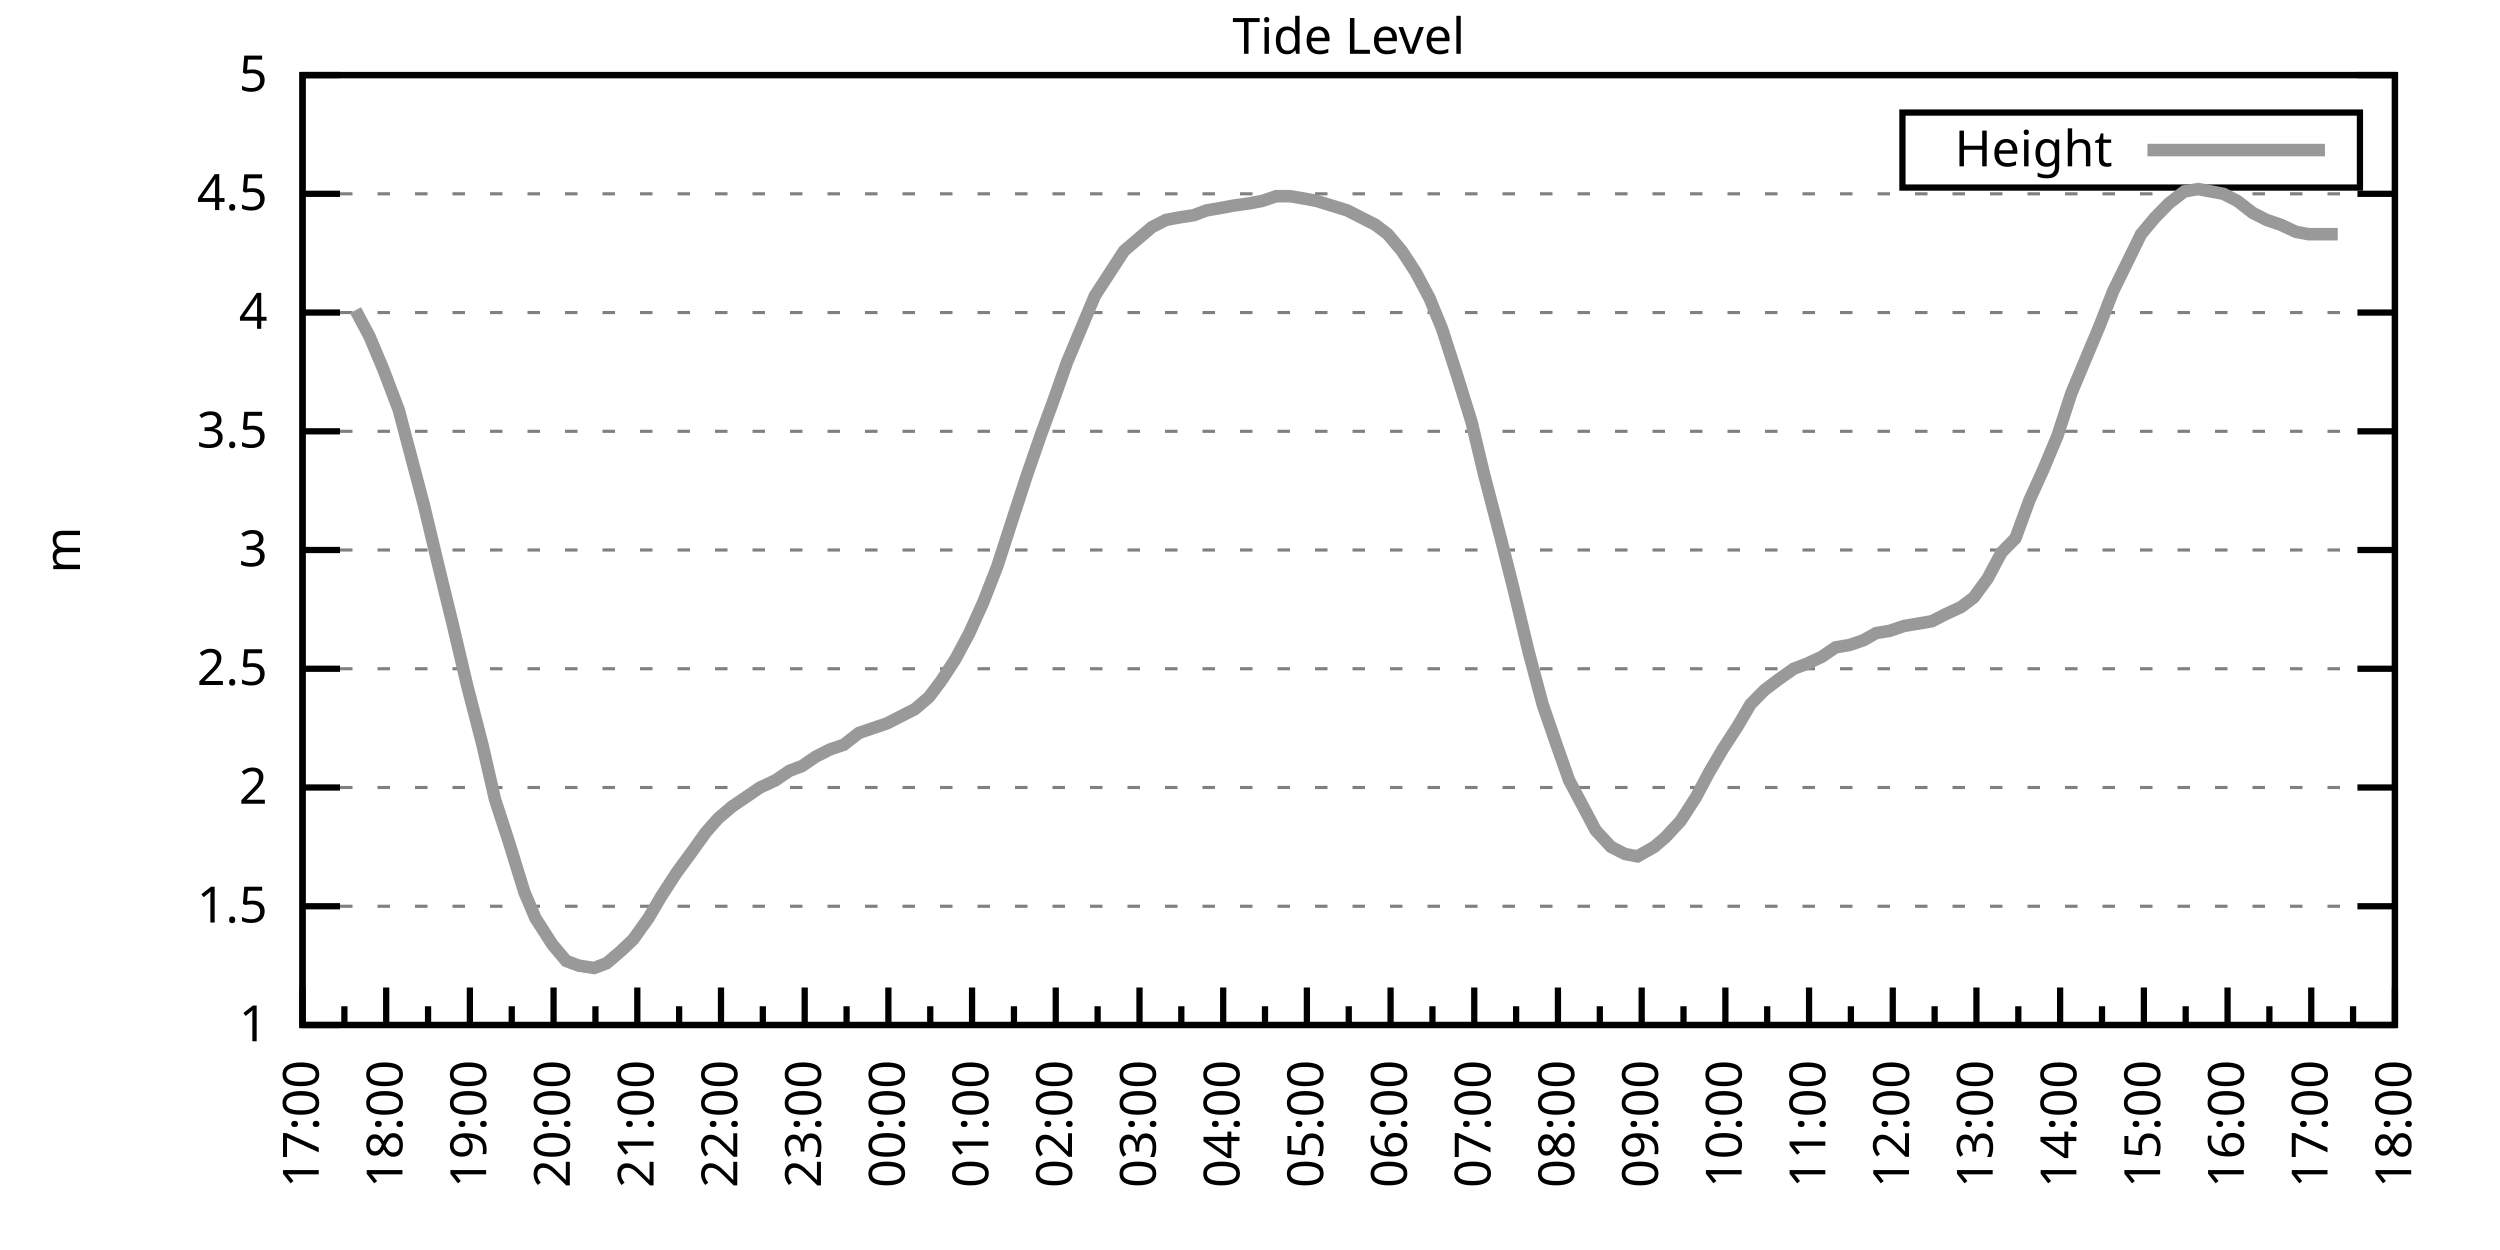
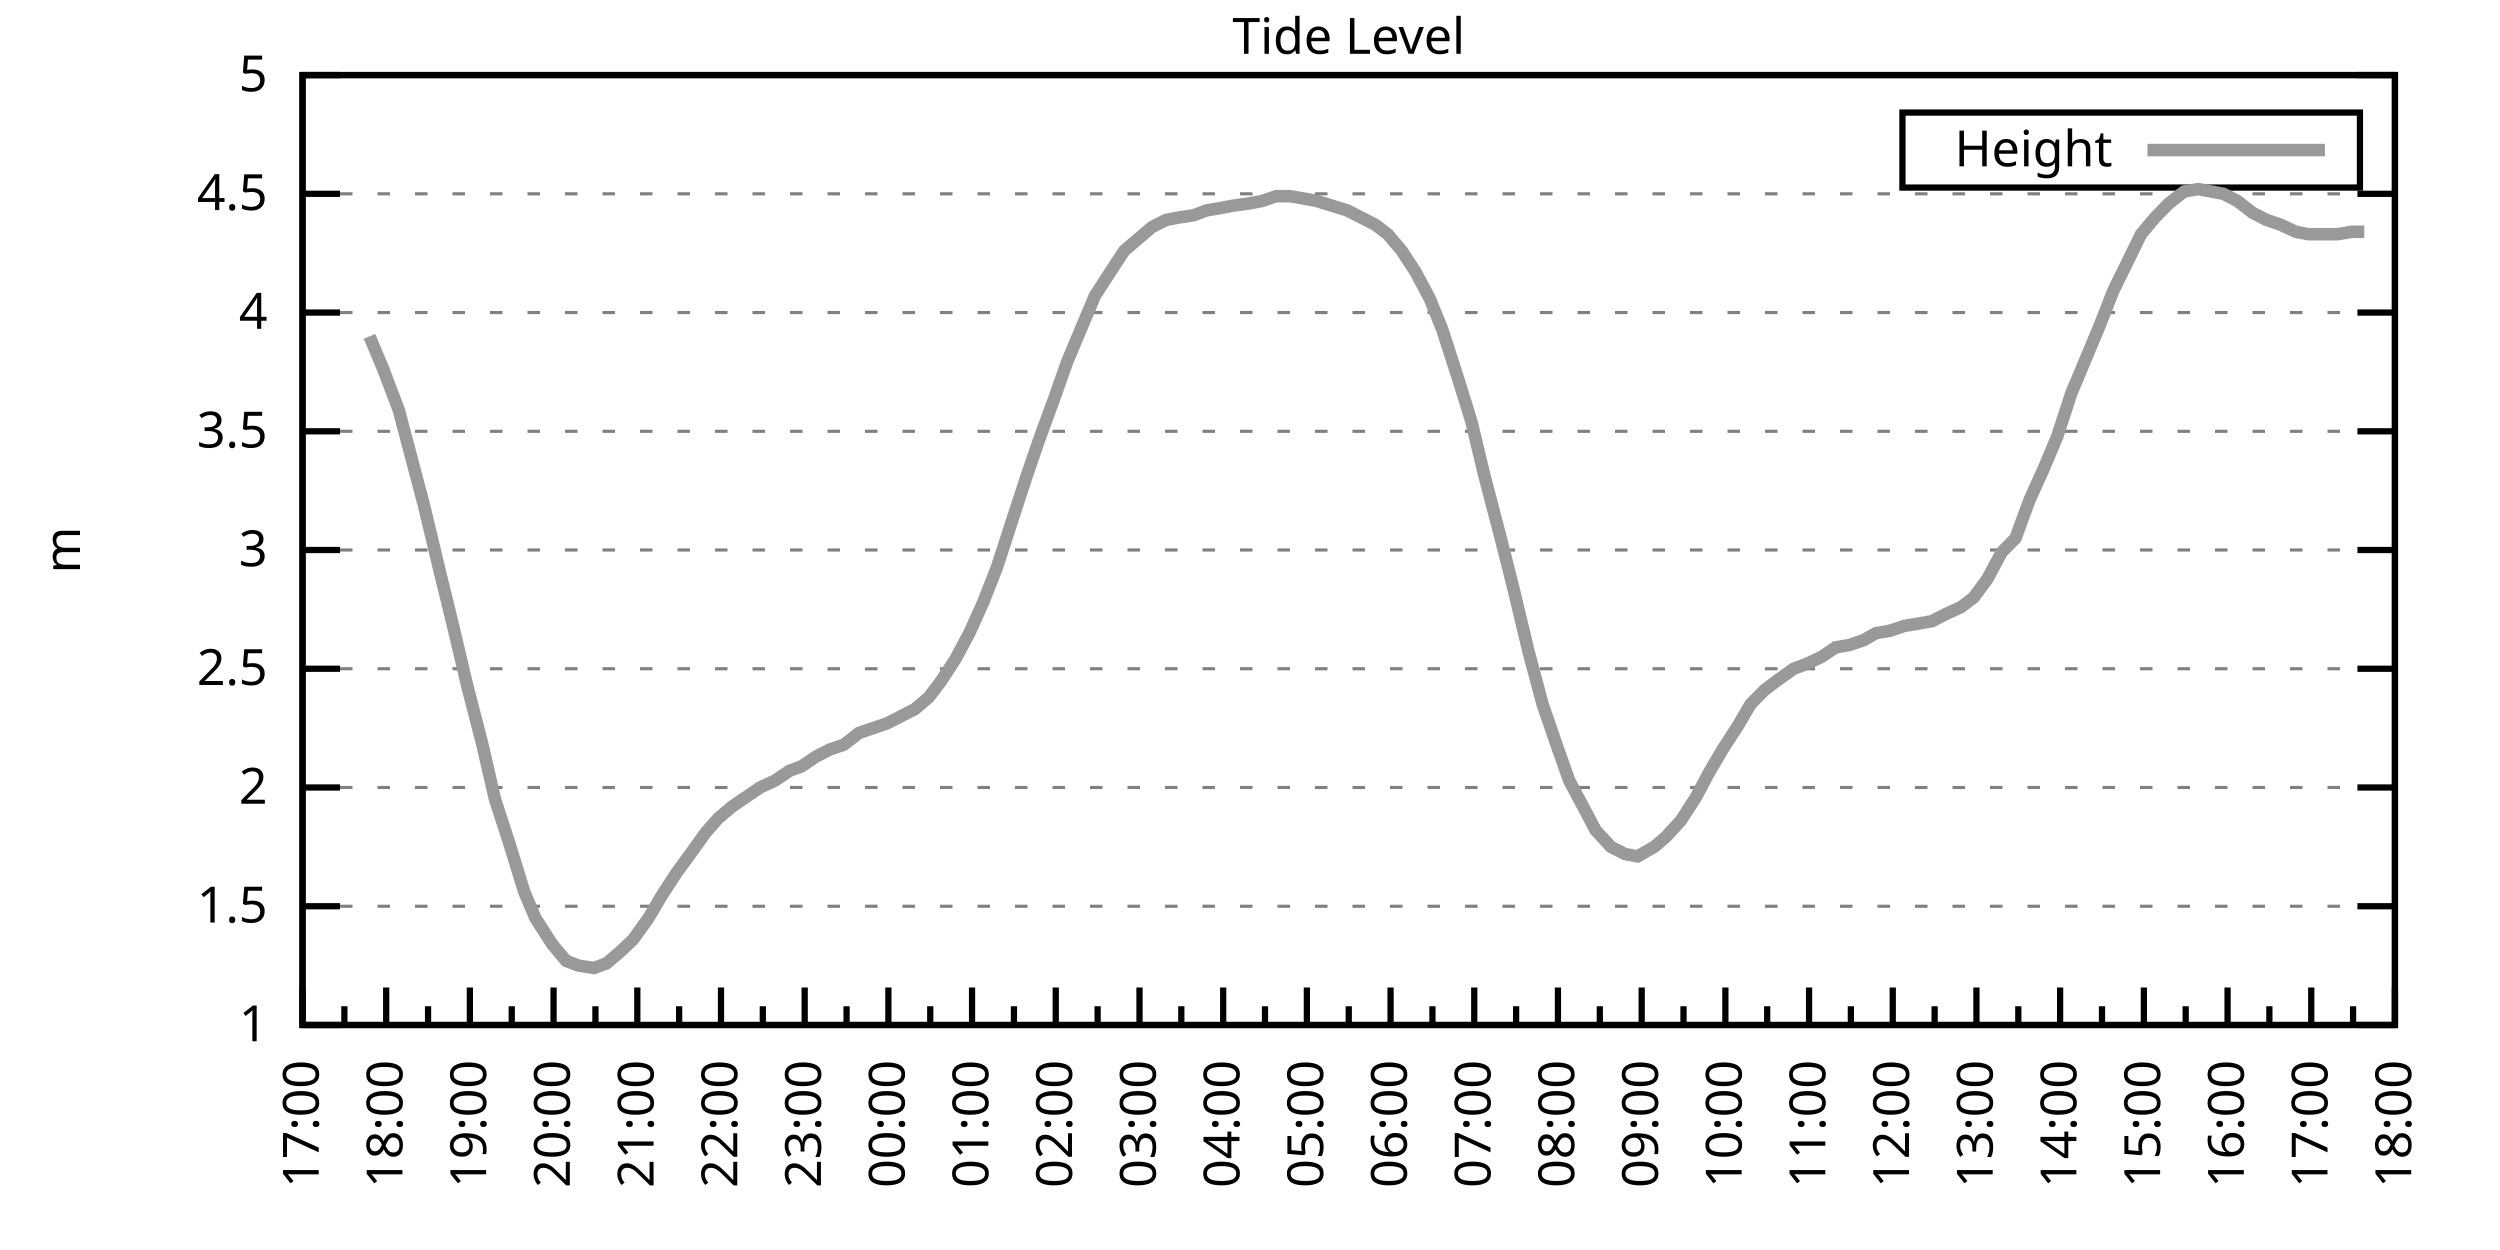
<svg xmlns="http://www.w3.org/2000/svg" xmlns:xlink="http://www.w3.org/1999/xlink" width="400" height="200" viewBox="0 0 400 200">
  <g id="gnuplot_canvas">
    <rect x="0" y="0" width="400" height="200" fill="none" />
    <defs>
      <circle id="gpDot" r="0.5" stroke-width="0.5" stroke="currentColor" />
      <path id="gpPt0" stroke-width="0.333" stroke="currentColor" d="M-1,0 h2 M0,-1 v2" />
      <path id="gpPt1" stroke-width="0.333" stroke="currentColor" d="M-1,-1 L1,1 M1,-1 L-1,1" />
      <path id="gpPt2" stroke-width="0.333" stroke="currentColor" d="M-1,0 L1,0 M0,-1 L0,1 M-1,-1 L1,1 M-1,1 L1,-1" />
      <rect id="gpPt3" stroke-width="0.333" stroke="currentColor" x="-1" y="-1" width="2" height="2" />
      <rect id="gpPt4" stroke-width="0.333" stroke="currentColor" fill="currentColor" x="-1" y="-1" width="2" height="2" />
      <circle id="gpPt5" stroke-width="0.333" stroke="currentColor" cx="0" cy="0" r="1" />
      <use xlink:href="#gpPt5" id="gpPt6" fill="currentColor" stroke="none" />
      <path id="gpPt7" stroke-width="0.333" stroke="currentColor" d="M0,-1.33 L-1.33,0.67 L1.33,0.67 z" />
      <use xlink:href="#gpPt7" id="gpPt8" fill="currentColor" stroke="none" />
      <use xlink:href="#gpPt7" id="gpPt9" stroke="currentColor" transform="rotate(180)" />
      <use xlink:href="#gpPt9" id="gpPt10" fill="currentColor" stroke="none" />
      <use xlink:href="#gpPt3" id="gpPt11" stroke="currentColor" transform="rotate(45)" />
      <use xlink:href="#gpPt11" id="gpPt12" fill="currentColor" stroke="none" />
      <path id="gpPt13" stroke-width="0.333" stroke="currentColor" d="M0,1.330 L1.265,0.411 L0.782,-1.067 L-0.782,-1.076 L-1.265,0.411 z" />
      <use xlink:href="#gpPt13" id="gpPt14" fill="currentColor" stroke="none" />
      <filter id="textbox" filterUnits="objectBoundingBox" x="0" y="0" height="1" width="1">
        <feFlood flood-color="white" flood-opacity="1" result="bgnd" />
        <feComposite in="SourceGraphic" in2="bgnd" operator="atop" />
      </filter>
      <filter id="greybox" filterUnits="objectBoundingBox" x="0" y="0" height="1" width="1">
        <feFlood flood-color="lightgrey" flood-opacity="1" result="grey" />
        <feComposite in="SourceGraphic" in2="grey" operator="atop" />
      </filter>
    </defs>
    <g fill="none" color="white" stroke="currentColor" stroke-width="1.00" stroke-linecap="butt" stroke-linejoin="miter">
</g>
    <g fill="none" color="black" stroke="currentColor" stroke-width="1.00" stroke-linecap="butt" stroke-linejoin="miter">
      <g stroke="none" shape-rendering="crispEdges">
        <polygon fill="rgb(255, 255, 255)" points="48.40,164.00 383.18,164.00 383.18,12.02 48.40,12.02 " />
      </g>
    </g>
    <g fill="none" color="black" stroke="currentColor" stroke-width="1.00" stroke-linecap="butt" stroke-linejoin="miter">
</g>
    <g fill="none" color="black" stroke="black" stroke-width="0.50" stroke-linecap="butt" stroke-linejoin="miter">
</g>
    <g fill="none" color="gray" stroke="currentColor" stroke-width="0.50" stroke-linecap="butt" stroke-linejoin="miter">
      <path stroke="gray" stroke-dasharray="2,4" class="gridline" d="M48.40,164.00 L383.19,164.00  " />
    </g>
    <g fill="none" color="gray" stroke="gray" stroke-width="1.00" stroke-linecap="butt" stroke-linejoin="miter">
</g>
    <g fill="none" color="black" stroke="currentColor" stroke-width="1.00" stroke-linecap="butt" stroke-linejoin="miter">
      <path stroke="black" d="M48.40,164.00 L54.40,164.00 M383.19,164.00 L377.19,164.00  " />
      <g transform="translate(42.80,166.60)" stroke="none" fill="black" font-family="Sans" font-size="8.00" text-anchor="end">
        <text>
          <tspan font-family="Sans"> 1</tspan>
        </text>
      </g>
    </g>
    <g fill="none" color="black" stroke="currentColor" stroke-width="1.00" stroke-linecap="butt" stroke-linejoin="miter">
</g>
    <g fill="none" color="black" stroke="black" stroke-width="0.50" stroke-linecap="butt" stroke-linejoin="miter">
</g>
    <g fill="none" color="gray" stroke="currentColor" stroke-width="0.50" stroke-linecap="butt" stroke-linejoin="miter">
      <path stroke="gray" stroke-dasharray="2,4" class="gridline" d="M48.40,145.00 L383.19,145.00  " />
    </g>
    <g fill="none" color="gray" stroke="gray" stroke-width="1.00" stroke-linecap="butt" stroke-linejoin="miter">
</g>
    <g fill="none" color="black" stroke="currentColor" stroke-width="1.00" stroke-linecap="butt" stroke-linejoin="miter">
      <path stroke="black" d="M48.40,145.00 L54.40,145.00 M383.19,145.00 L377.19,145.00  " />
      <g transform="translate(42.80,147.60)" stroke="none" fill="black" font-family="Sans" font-size="8.00" text-anchor="end">
        <text>
          <tspan font-family="Sans"> 1.5</tspan>
        </text>
      </g>
    </g>
    <g fill="none" color="black" stroke="currentColor" stroke-width="1.00" stroke-linecap="butt" stroke-linejoin="miter">
</g>
    <g fill="none" color="black" stroke="black" stroke-width="0.50" stroke-linecap="butt" stroke-linejoin="miter">
</g>
    <g fill="none" color="gray" stroke="currentColor" stroke-width="0.50" stroke-linecap="butt" stroke-linejoin="miter">
      <path stroke="gray" stroke-dasharray="2,4" class="gridline" d="M48.40,126.00 L383.19,126.00  " />
    </g>
    <g fill="none" color="gray" stroke="gray" stroke-width="1.00" stroke-linecap="butt" stroke-linejoin="miter">
</g>
    <g fill="none" color="black" stroke="currentColor" stroke-width="1.00" stroke-linecap="butt" stroke-linejoin="miter">
      <path stroke="black" d="M48.40,126.00 L54.40,126.00 M383.19,126.00 L377.19,126.00  " />
      <g transform="translate(42.80,128.60)" stroke="none" fill="black" font-family="Sans" font-size="8.00" text-anchor="end">
        <text>
          <tspan font-family="Sans"> 2</tspan>
        </text>
      </g>
    </g>
    <g fill="none" color="black" stroke="currentColor" stroke-width="1.00" stroke-linecap="butt" stroke-linejoin="miter">
</g>
    <g fill="none" color="black" stroke="black" stroke-width="0.50" stroke-linecap="butt" stroke-linejoin="miter">
</g>
    <g fill="none" color="gray" stroke="currentColor" stroke-width="0.50" stroke-linecap="butt" stroke-linejoin="miter">
      <path stroke="gray" stroke-dasharray="2,4" class="gridline" d="M48.40,107.00 L383.19,107.00  " />
    </g>
    <g fill="none" color="gray" stroke="gray" stroke-width="1.00" stroke-linecap="butt" stroke-linejoin="miter">
</g>
    <g fill="none" color="black" stroke="currentColor" stroke-width="1.00" stroke-linecap="butt" stroke-linejoin="miter">
      <path stroke="black" d="M48.40,107.00 L54.40,107.00 M383.19,107.00 L377.19,107.00  " />
      <g transform="translate(42.80,109.60)" stroke="none" fill="black" font-family="Sans" font-size="8.00" text-anchor="end">
        <text>
          <tspan font-family="Sans"> 2.5</tspan>
        </text>
      </g>
    </g>
    <g fill="none" color="black" stroke="currentColor" stroke-width="1.00" stroke-linecap="butt" stroke-linejoin="miter">
</g>
    <g fill="none" color="black" stroke="black" stroke-width="0.50" stroke-linecap="butt" stroke-linejoin="miter">
</g>
    <g fill="none" color="gray" stroke="currentColor" stroke-width="0.50" stroke-linecap="butt" stroke-linejoin="miter">
      <path stroke="gray" stroke-dasharray="2,4" class="gridline" d="M48.40,88.00 L383.19,88.00  " />
    </g>
    <g fill="none" color="gray" stroke="gray" stroke-width="1.00" stroke-linecap="butt" stroke-linejoin="miter">
</g>
    <g fill="none" color="black" stroke="currentColor" stroke-width="1.00" stroke-linecap="butt" stroke-linejoin="miter">
      <path stroke="black" d="M48.40,88.00 L54.40,88.00 M383.19,88.00 L377.19,88.00  " />
      <g transform="translate(42.80,90.60)" stroke="none" fill="black" font-family="Sans" font-size="8.00" text-anchor="end">
        <text>
          <tspan font-family="Sans"> 3</tspan>
        </text>
      </g>
    </g>
    <g fill="none" color="black" stroke="currentColor" stroke-width="1.00" stroke-linecap="butt" stroke-linejoin="miter">
</g>
    <g fill="none" color="black" stroke="black" stroke-width="0.50" stroke-linecap="butt" stroke-linejoin="miter">
</g>
    <g fill="none" color="gray" stroke="currentColor" stroke-width="0.50" stroke-linecap="butt" stroke-linejoin="miter">
      <path stroke="gray" stroke-dasharray="2,4" class="gridline" d="M48.40,69.01 L383.19,69.01  " />
    </g>
    <g fill="none" color="gray" stroke="gray" stroke-width="1.00" stroke-linecap="butt" stroke-linejoin="miter">
</g>
    <g fill="none" color="black" stroke="currentColor" stroke-width="1.00" stroke-linecap="butt" stroke-linejoin="miter">
      <path stroke="black" d="M48.40,69.01 L54.40,69.01 M383.19,69.01 L377.19,69.01  " />
      <g transform="translate(42.80,71.61)" stroke="none" fill="black" font-family="Sans" font-size="8.00" text-anchor="end">
        <text>
          <tspan font-family="Sans"> 3.5</tspan>
        </text>
      </g>
    </g>
    <g fill="none" color="black" stroke="currentColor" stroke-width="1.00" stroke-linecap="butt" stroke-linejoin="miter">
</g>
    <g fill="none" color="black" stroke="black" stroke-width="0.50" stroke-linecap="butt" stroke-linejoin="miter">
</g>
    <g fill="none" color="gray" stroke="currentColor" stroke-width="0.50" stroke-linecap="butt" stroke-linejoin="miter">
      <path stroke="gray" stroke-dasharray="2,4" class="gridline" d="M48.40,50.01 L383.19,50.01  " />
    </g>
    <g fill="none" color="gray" stroke="gray" stroke-width="1.00" stroke-linecap="butt" stroke-linejoin="miter">
</g>
    <g fill="none" color="black" stroke="currentColor" stroke-width="1.00" stroke-linecap="butt" stroke-linejoin="miter">
      <path stroke="black" d="M48.40,50.01 L54.40,50.01 M383.19,50.01 L377.19,50.01  " />
      <g transform="translate(42.80,52.61)" stroke="none" fill="black" font-family="Sans" font-size="8.00" text-anchor="end">
        <text>
          <tspan font-family="Sans"> 4</tspan>
        </text>
      </g>
    </g>
    <g fill="none" color="black" stroke="currentColor" stroke-width="1.00" stroke-linecap="butt" stroke-linejoin="miter">
</g>
    <g fill="none" color="black" stroke="black" stroke-width="0.50" stroke-linecap="butt" stroke-linejoin="miter">
</g>
    <g fill="none" color="gray" stroke="currentColor" stroke-width="0.50" stroke-linecap="butt" stroke-linejoin="miter">
      <path stroke="gray" stroke-dasharray="2,4" class="gridline" d="M48.40,31.01 L383.19,31.01  " />
    </g>
    <g fill="none" color="gray" stroke="gray" stroke-width="1.00" stroke-linecap="butt" stroke-linejoin="miter">
</g>
    <g fill="none" color="black" stroke="currentColor" stroke-width="1.00" stroke-linecap="butt" stroke-linejoin="miter">
      <path stroke="black" d="M48.40,31.01 L54.40,31.01 M383.19,31.01 L377.19,31.01  " />
      <g transform="translate(42.80,33.61)" stroke="none" fill="black" font-family="Sans" font-size="8.00" text-anchor="end">
        <text>
          <tspan font-family="Sans"> 4.5</tspan>
        </text>
      </g>
    </g>
    <g fill="none" color="black" stroke="currentColor" stroke-width="1.00" stroke-linecap="butt" stroke-linejoin="miter">
</g>
    <g fill="none" color="black" stroke="black" stroke-width="0.50" stroke-linecap="butt" stroke-linejoin="miter">
</g>
    <g fill="none" color="gray" stroke="currentColor" stroke-width="0.50" stroke-linecap="butt" stroke-linejoin="miter">
      <path stroke="gray" stroke-dasharray="2,4" class="gridline" d="M48.40,12.01 L383.19,12.01  " />
    </g>
    <g fill="none" color="gray" stroke="gray" stroke-width="1.00" stroke-linecap="butt" stroke-linejoin="miter">
</g>
    <g fill="none" color="black" stroke="currentColor" stroke-width="1.00" stroke-linecap="butt" stroke-linejoin="miter">
      <path stroke="black" d="M48.40,12.01 L54.40,12.01 M383.19,12.01 L377.19,12.01  " />
      <g transform="translate(42.80,14.61)" stroke="none" fill="black" font-family="Sans" font-size="8.00" text-anchor="end">
        <text>
          <tspan font-family="Sans"> 5</tspan>
        </text>
      </g>
    </g>
    <g fill="none" color="black" stroke="currentColor" stroke-width="1.00" stroke-linecap="butt" stroke-linejoin="miter">
      <path stroke="black" d="M48.40,164.00 L48.40,158.00  " />
      <g transform="translate(51.00,169.60) rotate(270)" stroke="none" fill="black" font-family="Sans" font-size="8.00" text-anchor="end">
        <text>
          <tspan font-family="Sans">17:00</tspan>
        </text>
      </g>
    </g>
    <g fill="none" color="black" stroke="currentColor" stroke-width="1.00" stroke-linecap="butt" stroke-linejoin="miter">
      <path stroke="black" d="M55.10,164.00 L55.10,161.00 M61.79,164.00 L61.79,158.00  " />
      <g transform="translate(64.39,169.60) rotate(270)" stroke="none" fill="black" font-family="Sans" font-size="8.00" text-anchor="end">
        <text>
          <tspan font-family="Sans">18:00</tspan>
        </text>
      </g>
    </g>
    <g fill="none" color="black" stroke="currentColor" stroke-width="1.00" stroke-linecap="butt" stroke-linejoin="miter">
      <path stroke="black" d="M68.49,164.00 L68.49,161.00 M75.18,164.00 L75.18,158.00  " />
      <g transform="translate(77.78,169.60) rotate(270)" stroke="none" fill="black" font-family="Sans" font-size="8.00" text-anchor="end">
        <text>
          <tspan font-family="Sans">19:00</tspan>
        </text>
      </g>
    </g>
    <g fill="none" color="black" stroke="currentColor" stroke-width="1.00" stroke-linecap="butt" stroke-linejoin="miter">
      <path stroke="black" d="M81.88,164.00 L81.88,161.00 M88.57,164.00 L88.57,158.00  " />
      <g transform="translate(91.17,169.60) rotate(270)" stroke="none" fill="black" font-family="Sans" font-size="8.00" text-anchor="end">
        <text>
          <tspan font-family="Sans">20:00</tspan>
        </text>
      </g>
    </g>
    <g fill="none" color="black" stroke="currentColor" stroke-width="1.00" stroke-linecap="butt" stroke-linejoin="miter">
      <path stroke="black" d="M95.27,164.00 L95.27,161.00 M101.97,164.00 L101.97,158.00  " />
      <g transform="translate(104.57,169.60) rotate(270)" stroke="none" fill="black" font-family="Sans" font-size="8.00" text-anchor="end">
        <text>
          <tspan font-family="Sans">21:00</tspan>
        </text>
      </g>
    </g>
    <g fill="none" color="black" stroke="currentColor" stroke-width="1.00" stroke-linecap="butt" stroke-linejoin="miter">
      <path stroke="black" d="M108.66,164.00 L108.66,161.00 M115.36,164.00 L115.36,158.00  " />
      <g transform="translate(117.96,169.60) rotate(270)" stroke="none" fill="black" font-family="Sans" font-size="8.00" text-anchor="end">
        <text>
          <tspan font-family="Sans">22:00</tspan>
        </text>
      </g>
    </g>
    <g fill="none" color="black" stroke="currentColor" stroke-width="1.00" stroke-linecap="butt" stroke-linejoin="miter">
      <path stroke="black" d="M122.05,164.00 L122.05,161.00 M128.75,164.00 L128.75,158.00  " />
      <g transform="translate(131.35,169.60) rotate(270)" stroke="none" fill="black" font-family="Sans" font-size="8.00" text-anchor="end">
        <text>
          <tspan font-family="Sans">23:00</tspan>
        </text>
      </g>
    </g>
    <g fill="none" color="black" stroke="currentColor" stroke-width="1.00" stroke-linecap="butt" stroke-linejoin="miter">
      <path stroke="black" d="M135.45,164.00 L135.45,161.00 M142.14,164.00 L142.14,158.00  " />
      <g transform="translate(144.74,169.60) rotate(270)" stroke="none" fill="black" font-family="Sans" font-size="8.00" text-anchor="end">
        <text>
          <tspan font-family="Sans">00:00</tspan>
        </text>
      </g>
    </g>
    <g fill="none" color="black" stroke="currentColor" stroke-width="1.00" stroke-linecap="butt" stroke-linejoin="miter">
      <path stroke="black" d="M148.84,164.00 L148.84,161.00 M155.53,164.00 L155.53,158.00  " />
      <g transform="translate(158.13,169.60) rotate(270)" stroke="none" fill="black" font-family="Sans" font-size="8.00" text-anchor="end">
        <text>
          <tspan font-family="Sans">01:00</tspan>
        </text>
      </g>
    </g>
    <g fill="none" color="black" stroke="currentColor" stroke-width="1.00" stroke-linecap="butt" stroke-linejoin="miter">
      <path stroke="black" d="M162.23,164.00 L162.23,161.00 M168.92,164.00 L168.92,158.00  " />
      <g transform="translate(171.52,169.60) rotate(270)" stroke="none" fill="black" font-family="Sans" font-size="8.00" text-anchor="end">
        <text>
          <tspan font-family="Sans">02:00</tspan>
        </text>
      </g>
    </g>
    <g fill="none" color="black" stroke="currentColor" stroke-width="1.00" stroke-linecap="butt" stroke-linejoin="miter">
      <path stroke="black" d="M175.62,164.00 L175.62,161.00 M182.32,164.00 L182.32,158.00  " />
      <g transform="translate(184.92,169.60) rotate(270)" stroke="none" fill="black" font-family="Sans" font-size="8.00" text-anchor="end">
        <text>
          <tspan font-family="Sans">03:00</tspan>
        </text>
      </g>
    </g>
    <g fill="none" color="black" stroke="currentColor" stroke-width="1.00" stroke-linecap="butt" stroke-linejoin="miter">
      <path stroke="black" d="M189.01,164.00 L189.01,161.00 M195.71,164.00 L195.71,158.00  " />
      <g transform="translate(198.31,169.60) rotate(270)" stroke="none" fill="black" font-family="Sans" font-size="8.00" text-anchor="end">
        <text>
          <tspan font-family="Sans">04:00</tspan>
        </text>
      </g>
    </g>
    <g fill="none" color="black" stroke="currentColor" stroke-width="1.00" stroke-linecap="butt" stroke-linejoin="miter">
      <path stroke="black" d="M202.40,164.00 L202.40,161.00 M209.10,164.00 L209.10,158.00  " />
      <g transform="translate(211.70,169.60) rotate(270)" stroke="none" fill="black" font-family="Sans" font-size="8.00" text-anchor="end">
        <text>
          <tspan font-family="Sans">05:00</tspan>
        </text>
      </g>
    </g>
    <g fill="none" color="black" stroke="currentColor" stroke-width="1.00" stroke-linecap="butt" stroke-linejoin="miter">
      <path stroke="black" d="M215.80,164.00 L215.80,161.00 M222.49,164.00 L222.49,158.00  " />
      <g transform="translate(225.09,169.60) rotate(270)" stroke="none" fill="black" font-family="Sans" font-size="8.00" text-anchor="end">
        <text>
          <tspan font-family="Sans">06:00</tspan>
        </text>
      </g>
    </g>
    <g fill="none" color="black" stroke="currentColor" stroke-width="1.00" stroke-linecap="butt" stroke-linejoin="miter">
      <path stroke="black" d="M229.19,164.00 L229.19,161.00 M235.88,164.00 L235.88,158.00  " />
      <g transform="translate(238.48,169.60) rotate(270)" stroke="none" fill="black" font-family="Sans" font-size="8.00" text-anchor="end">
        <text>
          <tspan font-family="Sans">07:00</tspan>
        </text>
      </g>
    </g>
    <g fill="none" color="black" stroke="currentColor" stroke-width="1.00" stroke-linecap="butt" stroke-linejoin="miter">
      <path stroke="black" d="M242.58,164.00 L242.58,161.00 M249.27,164.00 L249.27,158.00  " />
      <g transform="translate(251.87,169.60) rotate(270)" stroke="none" fill="black" font-family="Sans" font-size="8.00" text-anchor="end">
        <text>
          <tspan font-family="Sans">08:00</tspan>
        </text>
      </g>
    </g>
    <g fill="none" color="black" stroke="currentColor" stroke-width="1.00" stroke-linecap="butt" stroke-linejoin="miter">
      <path stroke="black" d="M255.97,164.00 L255.97,161.00 M262.67,164.00 L262.67,158.00  " />
      <g transform="translate(265.27,169.60) rotate(270)" stroke="none" fill="black" font-family="Sans" font-size="8.00" text-anchor="end">
        <text>
          <tspan font-family="Sans">09:00</tspan>
        </text>
      </g>
    </g>
    <g fill="none" color="black" stroke="currentColor" stroke-width="1.00" stroke-linecap="butt" stroke-linejoin="miter">
      <path stroke="black" d="M269.36,164.00 L269.36,161.00 M276.06,164.00 L276.06,158.00  " />
      <g transform="translate(278.66,169.60) rotate(270)" stroke="none" fill="black" font-family="Sans" font-size="8.00" text-anchor="end">
        <text>
          <tspan font-family="Sans">10:00</tspan>
        </text>
      </g>
    </g>
    <g fill="none" color="black" stroke="currentColor" stroke-width="1.00" stroke-linecap="butt" stroke-linejoin="miter">
      <path stroke="black" d="M282.75,164.00 L282.75,161.00 M289.45,164.00 L289.45,158.00  " />
      <g transform="translate(292.05,169.60) rotate(270)" stroke="none" fill="black" font-family="Sans" font-size="8.00" text-anchor="end">
        <text>
          <tspan font-family="Sans">11:00</tspan>
        </text>
      </g>
    </g>
    <g fill="none" color="black" stroke="currentColor" stroke-width="1.00" stroke-linecap="butt" stroke-linejoin="miter">
      <path stroke="black" d="M296.14,164.00 L296.14,161.00 M302.84,164.00 L302.84,158.00  " />
      <g transform="translate(305.44,169.60) rotate(270)" stroke="none" fill="black" font-family="Sans" font-size="8.00" text-anchor="end">
        <text>
          <tspan font-family="Sans">12:00</tspan>
        </text>
      </g>
    </g>
    <g fill="none" color="black" stroke="currentColor" stroke-width="1.00" stroke-linecap="butt" stroke-linejoin="miter">
      <path stroke="black" d="M309.54,164.00 L309.54,161.00 M316.23,164.00 L316.23,158.00  " />
      <g transform="translate(318.83,169.60) rotate(270)" stroke="none" fill="black" font-family="Sans" font-size="8.00" text-anchor="end">
        <text>
          <tspan font-family="Sans">13:00</tspan>
        </text>
      </g>
    </g>
    <g fill="none" color="black" stroke="currentColor" stroke-width="1.00" stroke-linecap="butt" stroke-linejoin="miter">
      <path stroke="black" d="M322.93,164.00 L322.93,161.00 M329.62,164.00 L329.62,158.00  " />
      <g transform="translate(332.22,169.60) rotate(270)" stroke="none" fill="black" font-family="Sans" font-size="8.00" text-anchor="end">
        <text>
          <tspan font-family="Sans">14:00</tspan>
        </text>
      </g>
    </g>
    <g fill="none" color="black" stroke="currentColor" stroke-width="1.00" stroke-linecap="butt" stroke-linejoin="miter">
      <path stroke="black" d="M336.32,164.00 L336.32,161.00 M343.02,164.00 L343.02,158.00  " />
      <g transform="translate(345.62,169.60) rotate(270)" stroke="none" fill="black" font-family="Sans" font-size="8.00" text-anchor="end">
        <text>
          <tspan font-family="Sans">15:00</tspan>
        </text>
      </g>
    </g>
    <g fill="none" color="black" stroke="currentColor" stroke-width="1.00" stroke-linecap="butt" stroke-linejoin="miter">
      <path stroke="black" d="M349.71,164.00 L349.71,161.00 M356.41,164.00 L356.41,158.00  " />
      <g transform="translate(359.01,169.60) rotate(270)" stroke="none" fill="black" font-family="Sans" font-size="8.00" text-anchor="end">
        <text>
          <tspan font-family="Sans">16:00</tspan>
        </text>
      </g>
    </g>
    <g fill="none" color="black" stroke="currentColor" stroke-width="1.00" stroke-linecap="butt" stroke-linejoin="miter">
      <path stroke="black" d="M363.10,164.00 L363.10,161.00 M369.80,164.00 L369.80,158.00  " />
      <g transform="translate(372.40,169.60) rotate(270)" stroke="none" fill="black" font-family="Sans" font-size="8.00" text-anchor="end">
        <text>
          <tspan font-family="Sans">17:00</tspan>
        </text>
      </g>
    </g>
    <g fill="none" color="black" stroke="currentColor" stroke-width="1.00" stroke-linecap="butt" stroke-linejoin="miter">
      <path stroke="black" d="M376.49,164.00 L376.49,161.00 M383.19,164.00 L383.19,158.00  " />
      <g transform="translate(385.79,169.60) rotate(270)" stroke="none" fill="black" font-family="Sans" font-size="8.00" text-anchor="end">
        <text>
          <tspan font-family="Sans">18:00</tspan>
        </text>
      </g>
    </g>
    <g fill="none" color="black" stroke="currentColor" stroke-width="1.00" stroke-linecap="butt" stroke-linejoin="miter">
</g>
    <g fill="none" color="black" stroke="currentColor" stroke-width="1.00" stroke-linecap="butt" stroke-linejoin="miter">
      <path stroke="black" d="M48.40,12.01 L48.40,164.00 L383.19,164.00 L383.19,12.01 L48.40,12.01 Z  " />
    </g>
    <g fill="none" color="black" stroke="currentColor" stroke-width="1.00" stroke-linecap="butt" stroke-linejoin="miter">
      <g transform="translate(12.80,88.01) rotate(270)" stroke="none" fill="black" font-family="Sans" font-size="8.00" text-anchor="middle">
        <text>
          <tspan font-family="Sans">m</tspan>
        </text>
      </g>
    </g>
    <g fill="none" color="black" stroke="currentColor" stroke-width="1.00" stroke-linecap="butt" stroke-linejoin="miter">
</g>
    <g fill="none" color="black" stroke="currentColor" stroke-width="1.00" stroke-linecap="butt" stroke-linejoin="miter">
      <path stroke="black" d="M304.39,30.01 L304.39,18.01 L377.59,18.01 L377.59,30.01 L304.39,30.01 Z  " />
    </g>
    <g id="Tide_level_plot_1">
      <g fill="none" color="white" stroke="black" stroke-width="2.00" stroke-linecap="butt" stroke-linejoin="miter">
</g>
      <g fill="none" color="black" stroke="currentColor" stroke-width="2.00" stroke-linecap="butt" stroke-linejoin="miter">
        <g transform="translate(337.99,26.61)" stroke="none" fill="black" font-family="Sans" font-size="8.00" text-anchor="end">
          <text>
            <tspan font-family="Sans">Height</tspan>
          </text>
        </g>
      </g>
      <g fill="none" color="black" stroke="currentColor" stroke-width="2.00" stroke-linecap="butt" stroke-linejoin="miter">
-         <path stroke="rgb(153, 153, 153)" d="M343.59,24.01 L371.99,24.01 M56.88,49.63 L59.11,53.81 L61.35,59.13 L63.80,65.59 L65.81,73.19 L67.82,80.79   L70.27,91.04 L72.50,100.16 L74.74,109.66 L77.19,119.16 L79.20,127.90 L81.43,134.74 L83.89,142.72 L85.67,146.90   L88.35,151.08 L90.58,153.74 L92.59,154.50 L95.05,154.88 L97.06,154.12 L99.29,152.22 L101.30,150.32 L103.75,146.90   L105.76,143.48 L108.22,139.68 L110.45,136.64 L112.90,133.22 L114.91,130.94 L117.14,129.04 L119.38,127.52 L121.61,126.00   L124.06,124.86 L126.29,123.34 L128.30,122.58 L130.54,121.06 L132.77,119.92 L135.00,119.16 L137.45,117.26 L139.69,116.50   L141.92,115.74 L144.15,114.60 L146.38,113.46 L148.61,111.56 L150.62,108.90 L152.85,105.48 L155.09,101.30 L157.32,96.36   L159.55,90.66 L162.01,83.07 L164.24,76.23 L166.47,69.77 L168.70,63.69 L170.71,57.99 L172.94,52.67 L175.17,47.35   L177.63,43.55 L179.86,40.13 L182.09,38.23 L184.32,36.33 L186.56,35.19 L188.57,34.81 L191.02,34.43 L193.03,33.67   L195.26,33.29 L197.27,32.91 L199.95,32.53 L201.96,32.15 L204.19,31.39 L206.42,31.39 L208.65,31.77 L210.66,32.15   L215.57,33.67 L217.80,34.81 L220.04,35.95 L222.04,37.47 L224.28,40.13 L226.51,43.55 L228.74,47.73 L230.75,52.67   L233.20,60.27 L235.44,67.49 L237.44,75.85 L240.12,86.11 L242.13,94.08 L244.59,104.34 L246.82,112.70 L249.05,119.16   L251.06,124.86 L253.29,129.04 L255.30,132.84 L257.76,135.50 L259.99,136.64 L262.00,137.02 L264.67,135.50 L266.46,133.98   L268.92,131.32 L271.37,127.52 L273.38,123.72 L275.61,119.92 L278.07,116.12 L280.07,112.70 L282.31,110.42 L284.32,108.90   L286.99,107.00 L289.00,106.24 L291.46,105.10 L293.69,103.58 L295.92,103.20 L298.15,102.44 L300.16,101.30 L302.39,100.92   L304.63,100.16 L306.86,99.78 L309.09,99.40 L311.32,98.26 L313.78,97.12 L315.79,95.60 L318.02,92.56 L320.25,88.38   L322.48,86.11 L324.71,80.03 L326.95,75.09 L329.18,69.77 L331.41,62.93 L333.64,57.61 L335.87,52.29 L338.10,46.59   L340.34,42.03 L342.57,37.47 L344.80,34.81 L347.03,32.53 L349.49,30.63 L351.72,30.25 L353.73,30.63 L355.74,31.01   L357.97,32.15 L360.42,34.05 L362.66,35.19 L364.89,35.95 L367.34,37.09 L369.35,37.47 L371.58,37.47 L374.04,37.47    " />
+         <path stroke="rgb(153, 153, 153)" d="M343.59,24.01 L371.99,24.01 M59.11,53.81 L61.35,59.13 L63.80,65.59 L65.81,73.19 L67.82,80.79 L70.27,91.04   L72.50,100.16 L74.74,109.66 L77.19,119.16 L79.20,127.90 L81.43,134.74 L83.89,142.72 L85.67,146.90 L88.35,151.08   L90.58,153.74 L92.59,154.50 L95.05,154.88 L97.06,154.12 L99.29,152.22 L101.30,150.32 L103.75,146.90 L105.76,143.48   L108.22,139.68 L110.45,136.64 L112.90,133.22 L114.91,130.94 L117.14,129.04 L119.38,127.52 L121.61,126.00 L124.06,124.86   L126.29,123.34 L128.30,122.58 L130.54,121.06 L132.77,119.92 L135.00,119.16 L137.45,117.26 L139.69,116.50 L141.92,115.74   L144.15,114.60 L146.38,113.46 L148.61,111.56 L150.62,108.90 L152.85,105.48 L155.09,101.30 L157.32,96.36 L159.55,90.66   L162.01,83.07 L164.24,76.23 L166.47,69.77 L168.70,63.69 L170.71,57.99 L172.94,52.67 L175.17,47.35 L177.63,43.55   L179.86,40.13 L182.09,38.23 L184.32,36.33 L186.56,35.19 L188.57,34.81 L191.02,34.43 L193.03,33.67 L195.26,33.29   L197.27,32.91 L199.95,32.53 L201.96,32.15 L204.19,31.39 L206.42,31.39 L208.65,31.77 L210.66,32.15 L215.57,33.67   L217.80,34.81 L220.04,35.95 L222.04,37.47 L224.28,40.13 L226.51,43.55 L228.74,47.73 L230.75,52.67 L233.20,60.27   L235.44,67.49 L237.44,75.85 L240.12,86.11 L242.13,94.08 L244.59,104.34 L246.82,112.70 L249.05,119.16 L251.06,124.86   L253.29,129.04 L255.30,132.84 L257.76,135.50 L259.99,136.64 L262.00,137.02 L264.67,135.50 L266.46,133.98 L268.92,131.32   L271.37,127.52 L273.38,123.72 L275.61,119.92 L278.07,116.12 L280.07,112.70 L282.31,110.42 L284.32,108.90 L286.99,107.00   L289.00,106.24 L291.46,105.10 L293.69,103.58 L295.92,103.20 L298.15,102.44 L300.16,101.30 L302.39,100.92 L304.63,100.16   L306.86,99.78 L309.09,99.40 L311.32,98.26 L313.78,97.12 L315.79,95.60 L318.02,92.56 L320.25,88.38 L322.48,86.11   L324.71,80.03 L326.95,75.09 L329.18,69.77 L331.41,62.93 L333.64,57.61 L335.87,52.29 L338.10,46.59 L340.34,42.03   L342.57,37.47 L344.80,34.81 L347.03,32.53 L349.49,30.63 L351.72,30.25 L353.73,30.63 L355.74,31.01 L357.97,32.15   L360.42,34.05 L362.66,35.19 L364.89,35.95 L367.34,37.09 L369.35,37.47 L371.58,37.47 L374.04,37.47 L376.27,37.09   L378.28,37.09  " />
      </g>
    </g>
    <g fill="none" color="black" stroke="currentColor" stroke-width="2.00" stroke-linecap="butt" stroke-linejoin="miter">
</g>
    <g fill="none" color="black" stroke="black" stroke-width="1.00" stroke-linecap="butt" stroke-linejoin="miter">
</g>
    <g fill="none" color="black" stroke="currentColor" stroke-width="1.00" stroke-linecap="butt" stroke-linejoin="miter">
      <path stroke="black" d="M48.40,12.01 L48.40,164.00 L383.19,164.00 L383.19,12.01 L48.40,12.01 Z  " />
    </g>
    <g fill="none" color="black" stroke="currentColor" stroke-width="1.00" stroke-linecap="butt" stroke-linejoin="miter">
      <g transform="translate(215.79,8.61)" stroke="none" fill="black" font-family="Sans" font-size="8.00" text-anchor="middle">
        <text>
          <tspan font-family="Sans">Tide Level</tspan>
        </text>
      </g>
    </g>
    <g fill="none" color="black" stroke="currentColor" stroke-width="1.00" stroke-linecap="butt" stroke-linejoin="miter">
</g>
  </g>
</svg>
